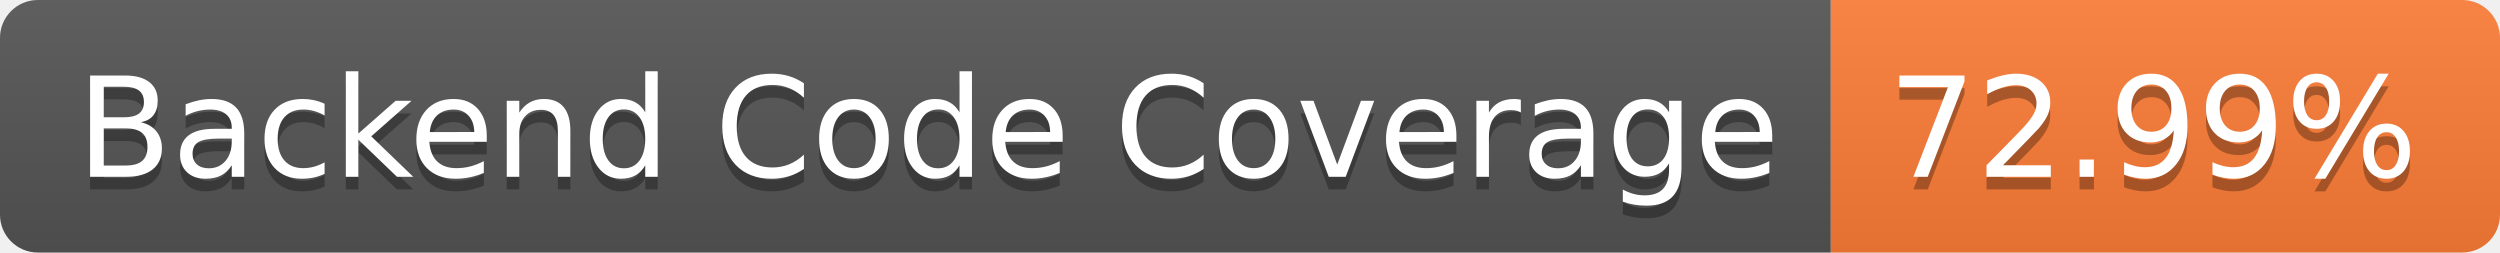
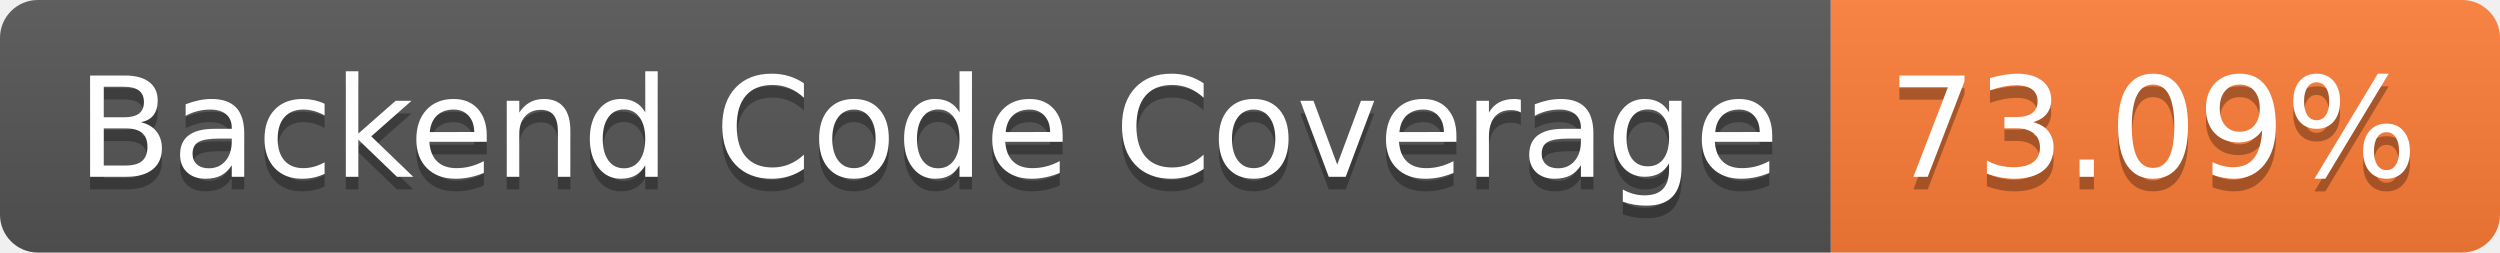
- <svg xmlns="http://www.w3.org/2000/svg" width="198" height="20" role="img" aria-label="Backend Code Coverage: 72.99%">
+ <svg xmlns="http://www.w3.org/2000/svg" width="198" height="20" role="img" aria-label="Backend Code Coverage: 73.09%">
  <linearGradient id="s" x2="0" y2="100%">
    <stop offset="0" stop-color="#bbb" stop-opacity=".1" />
    <stop offset="1" stop-opacity=".1" />
  </linearGradient>
  <clipPath id="r">
    <rect width="198" height="20" rx="3" fill="#fff" />
  </clipPath>
  <g clip-path="url(#r)">
    <rect width="145" height="20" fill="#555" />
    <rect x="145" width="53" height="20" fill="#fe7d37" />
    <rect width="198" height="20" fill="url(#s)" />
  </g>
  <g fill="#fff" text-anchor="middle" font-family="Verdana,Geneva,DejaVu Sans,sans-serif" text-rendering="geometricPrecision" font-size="110">
    <text aria-hidden="true" x="735" y="150" fill="#010101" fill-opacity=".3" transform="scale(.1)" textLength="1350">Backend Code Coverage</text>
    <text x="735" y="140" transform="scale(.1)" fill="#fff" textLength="1350">Backend Code Coverage</text>
-     <text aria-hidden="true" x="1705" y="150" fill="#010101" fill-opacity=".3" transform="scale(.1)" textLength="430">72.99%</text>
-     <text x="1705" y="140" transform="scale(.1)" fill="#fff" textLength="430">72.99%</text>
+     <text aria-hidden="true" x="1705" y="150" fill="#010101" fill-opacity=".3" transform="scale(.1)" textLength="430">73.09%</text>
+     <text x="1705" y="140" transform="scale(.1)" fill="#fff" textLength="430">73.09%</text>
  </g>
</svg>
